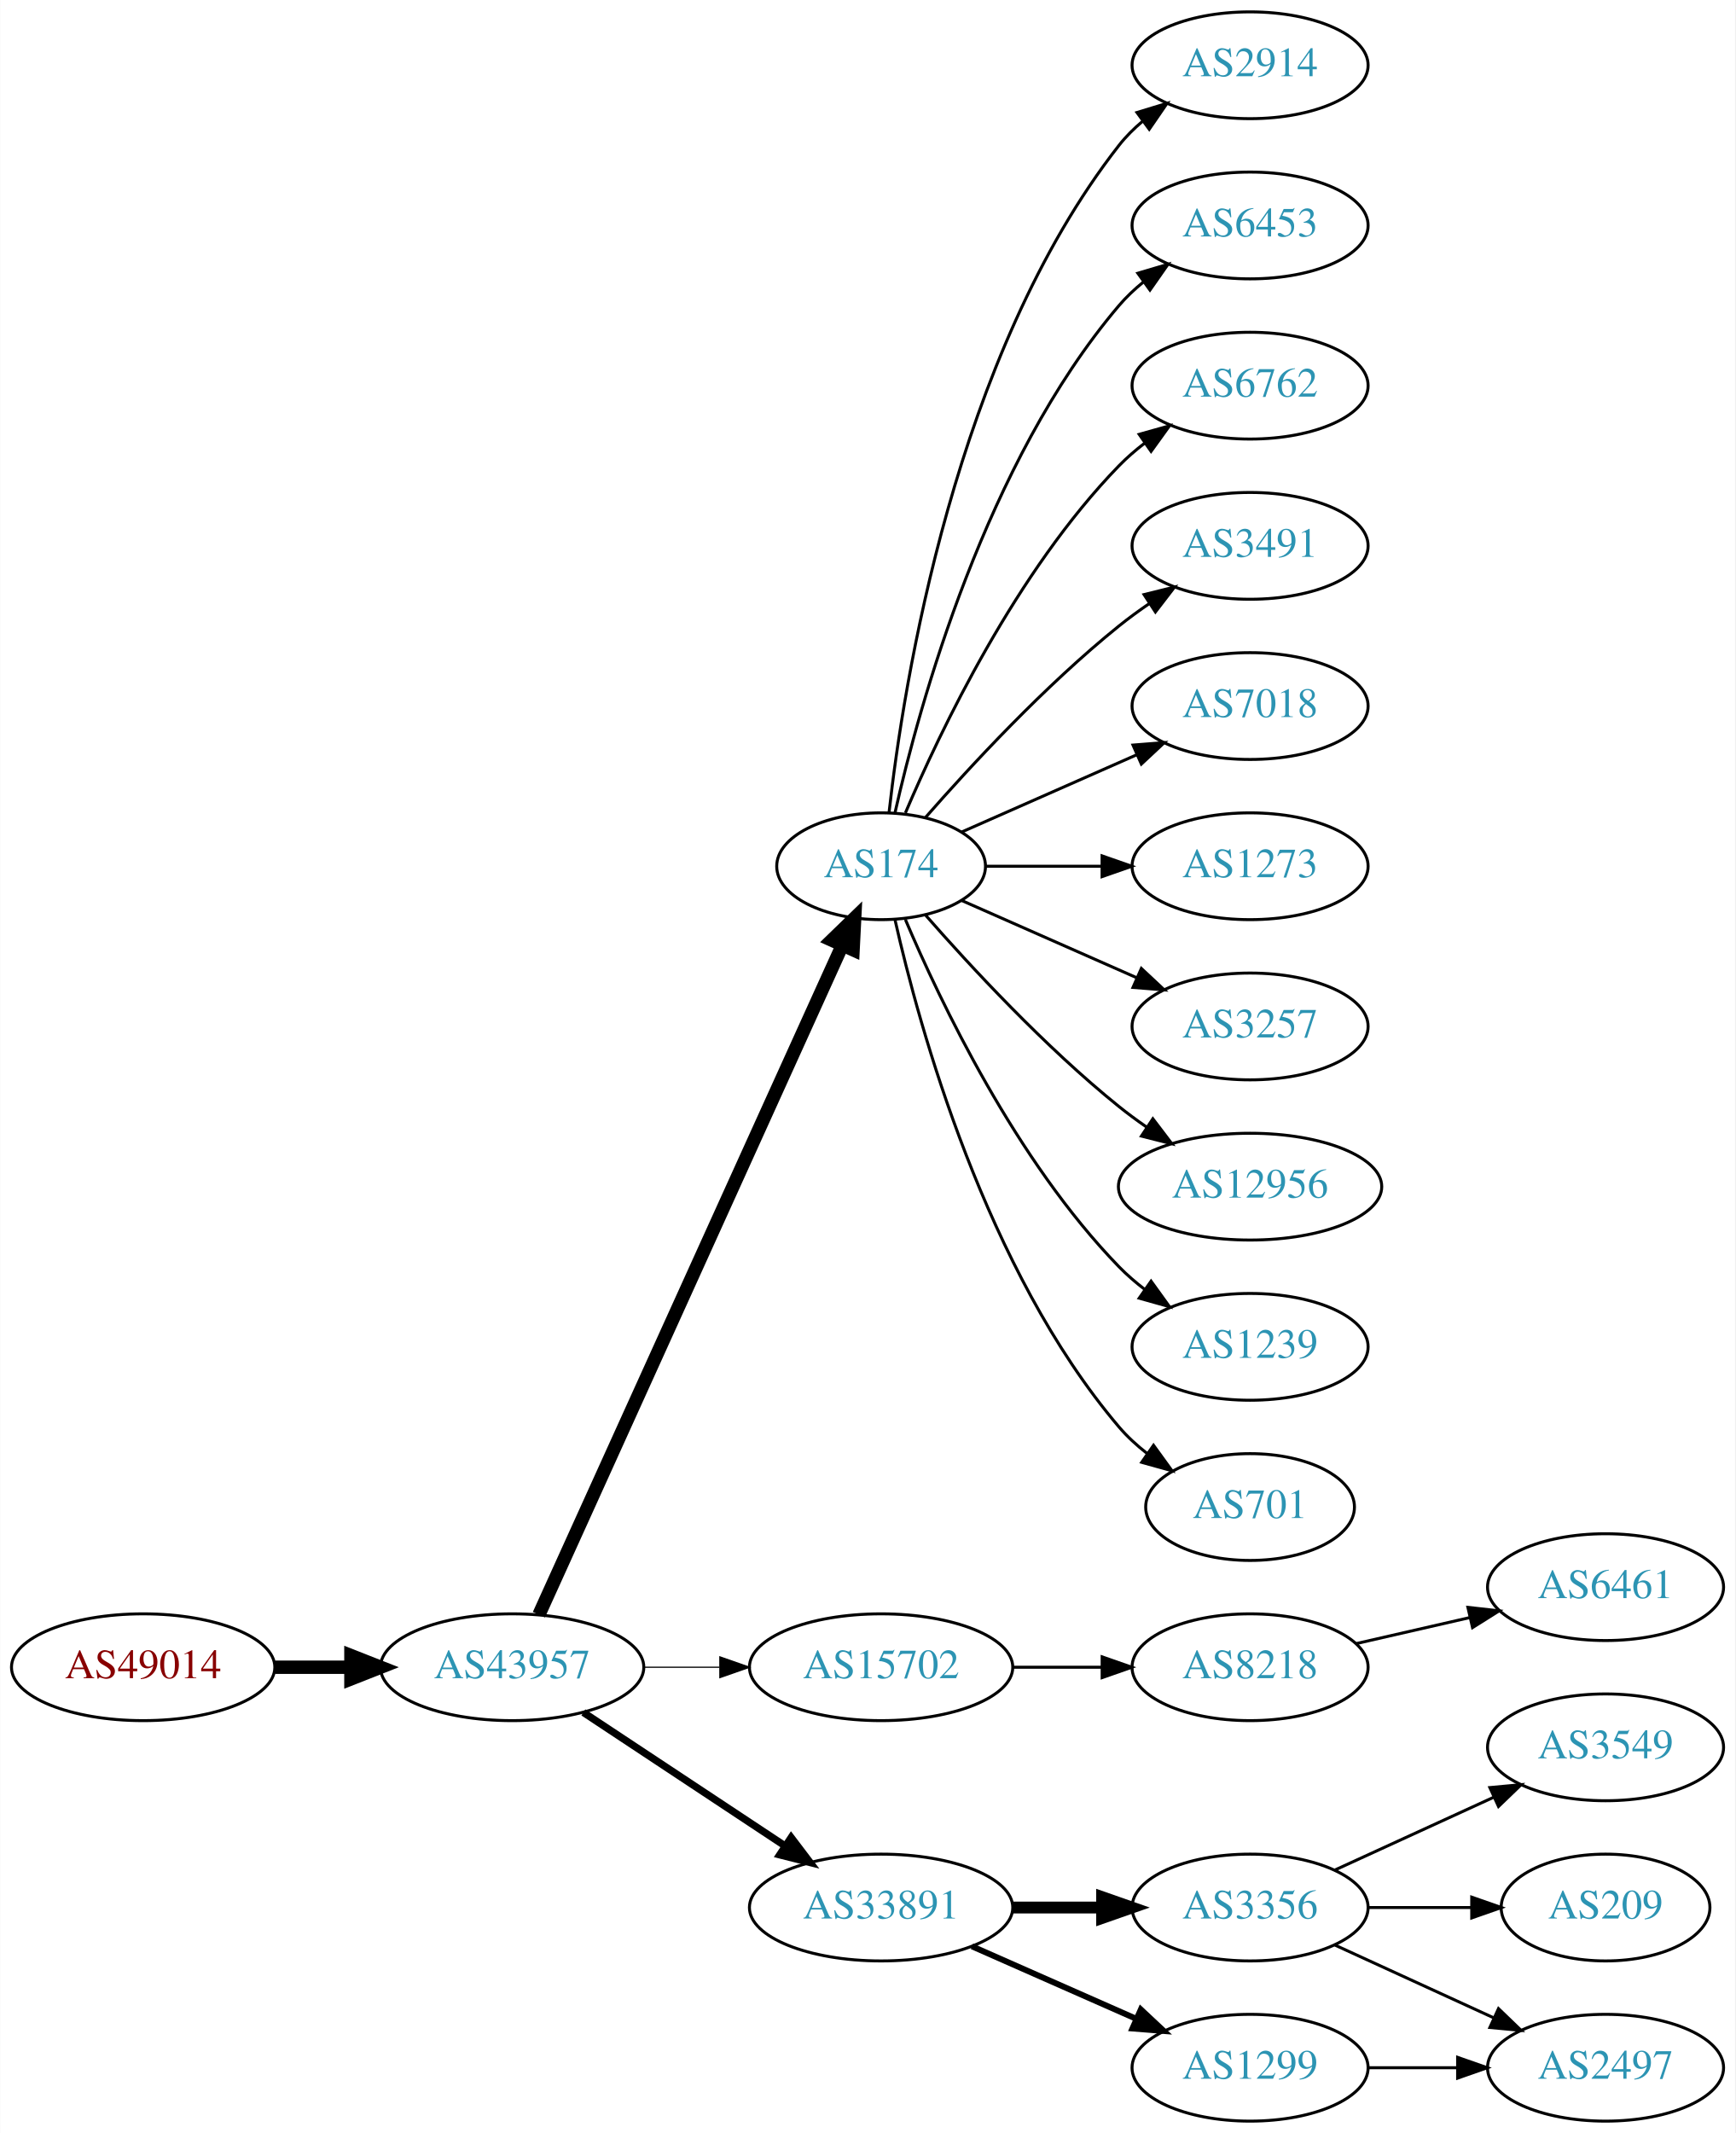
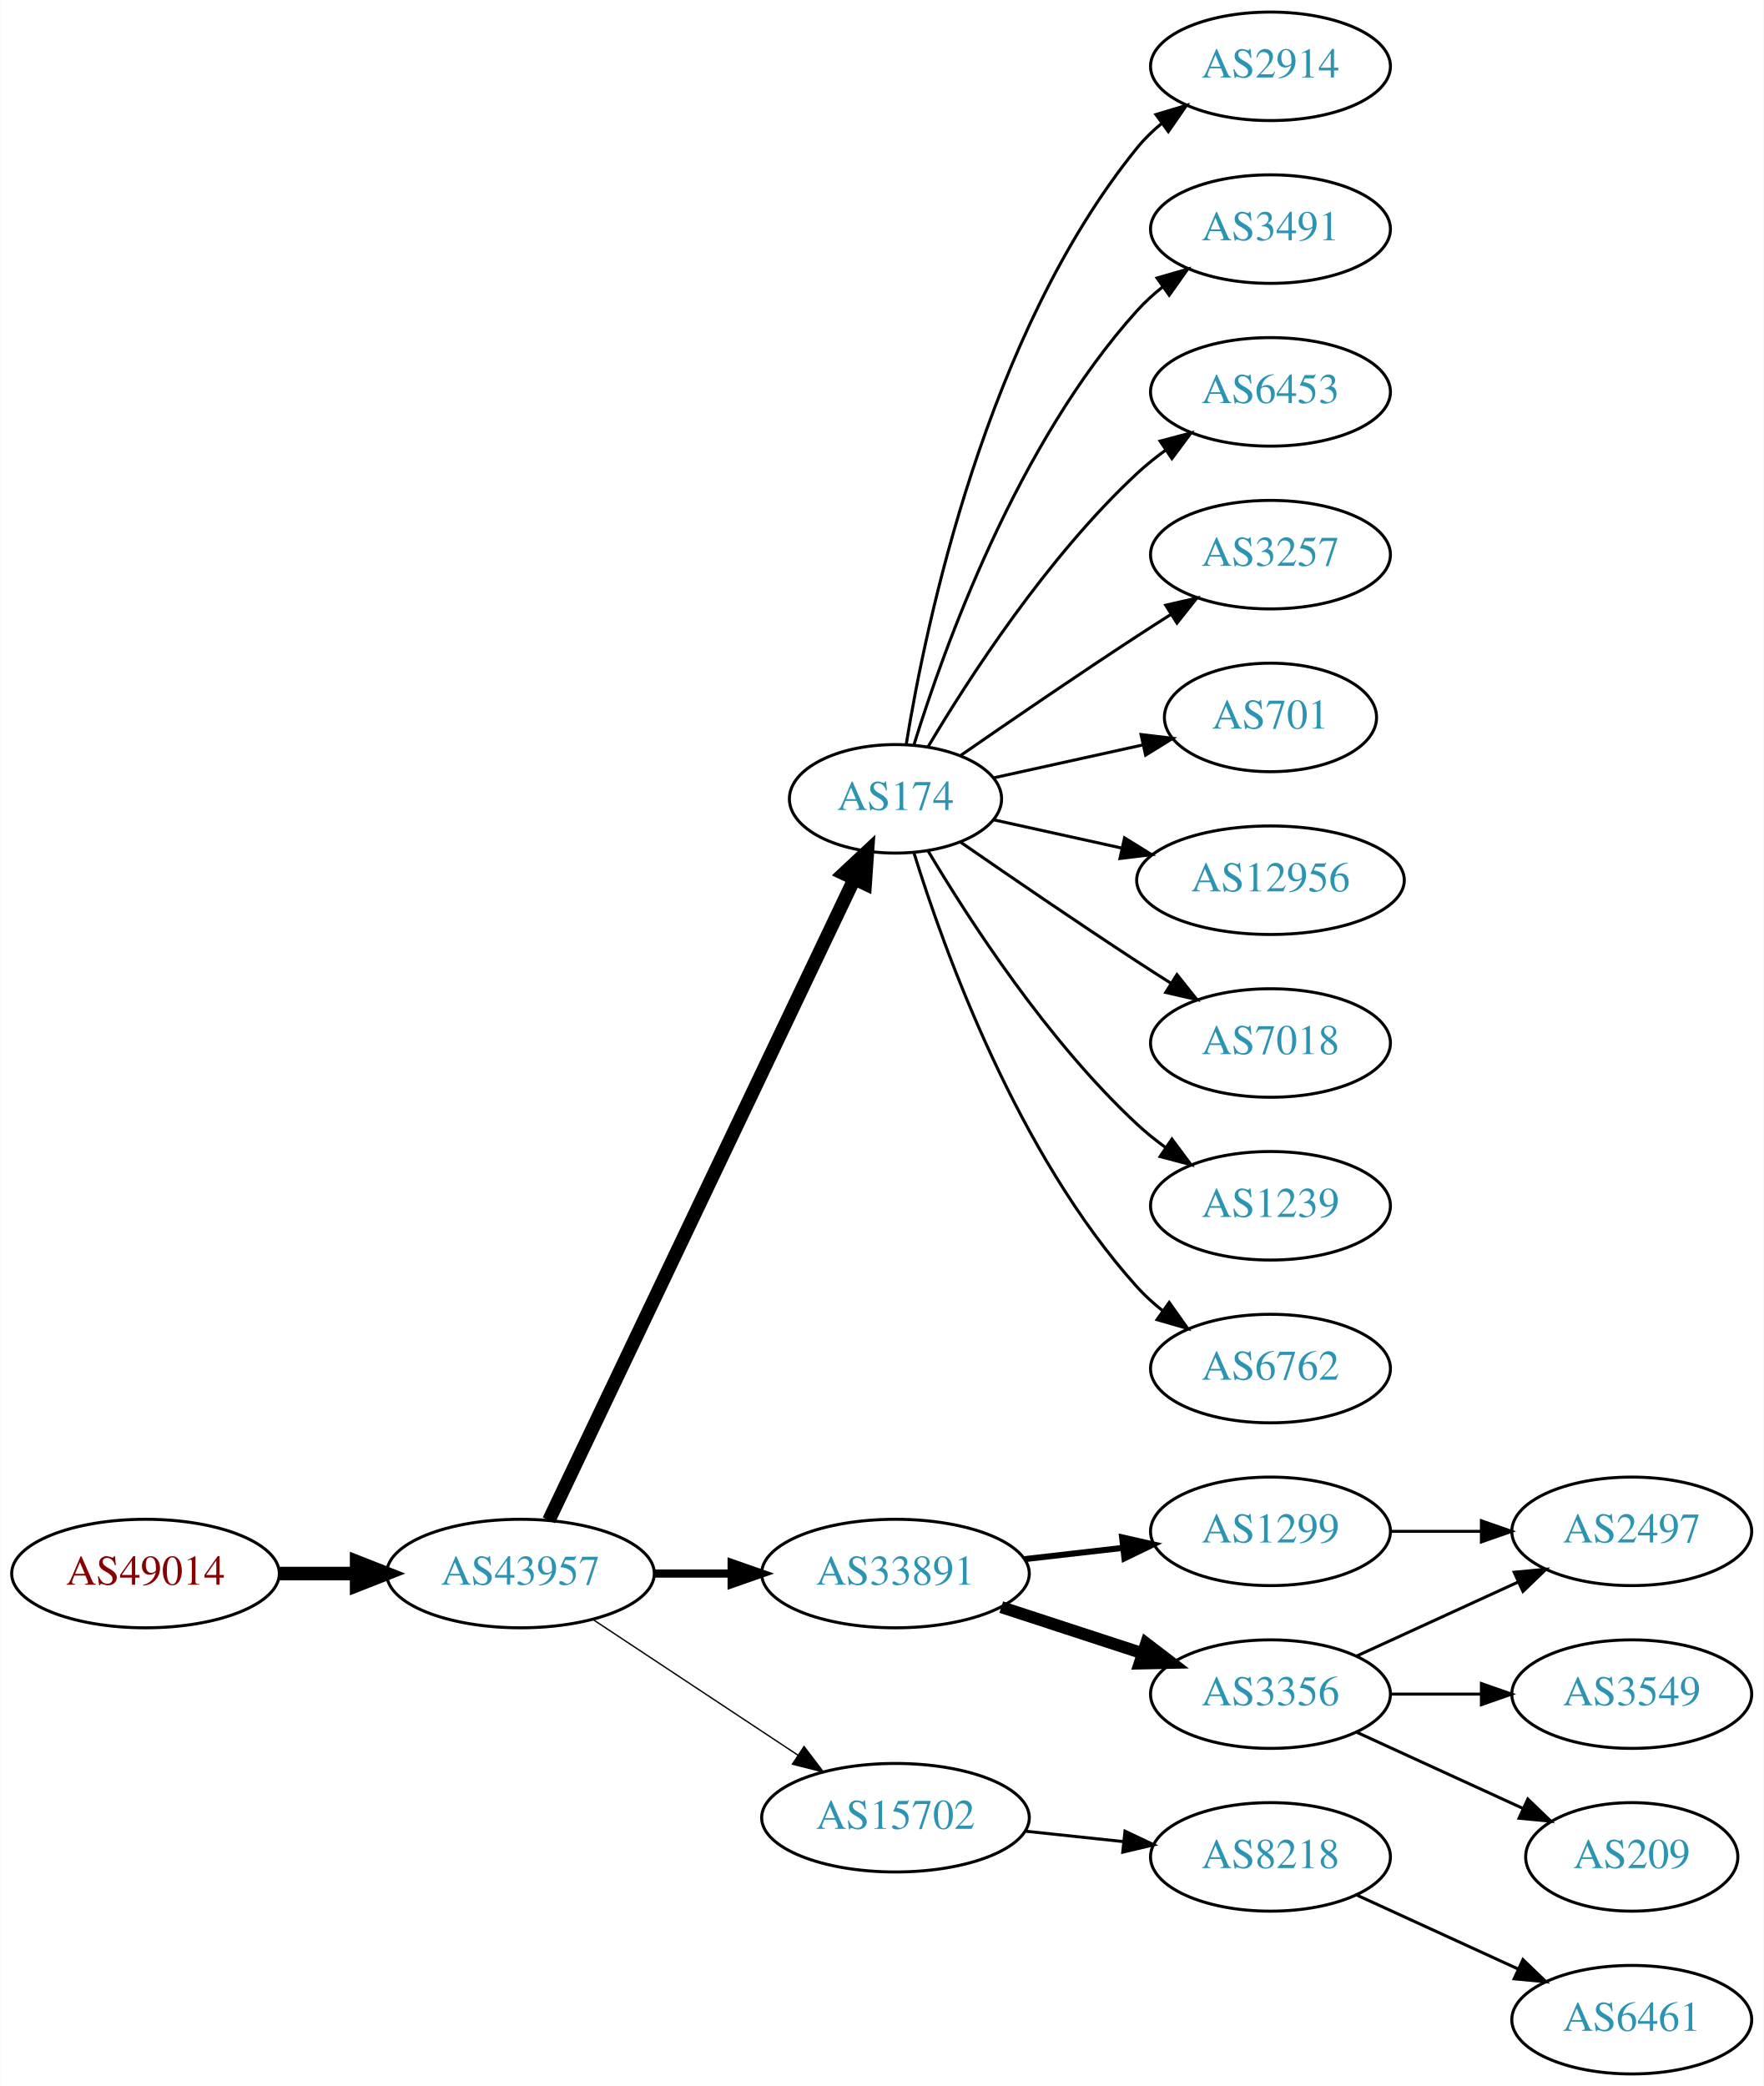
- <svg xmlns="http://www.w3.org/2000/svg" xmlns:xlink="http://www.w3.org/1999/xlink" width="585pt" height="719pt" viewBox="0.00 0.00 584.86 719.00">
-   <g id="graph0" class="graph" transform="scale(1 1) rotate(0) translate(4 715)">
-     <polygon fill="white" stroke="none" points="-4,4 -4,-715 580.862,-715 580.862,4 -4,4" />
+ <svg xmlns="http://www.w3.org/2000/svg" xmlns:xlink="http://www.w3.org/1999/xlink" width="585pt" height="692pt" viewBox="0.00 0.00 584.86 692.00">
+   <g id="graph0" class="graph" transform="scale(1 1) rotate(0) translate(4 688)">
+     <polygon fill="white" stroke="none" points="-4,4 -4,-688 580.862,-688 580.862,4 -4,4" />
    <g id="node1" class="node">
      <g id="a_node1">
        <a xlink:href="/asn/49014" xlink:title="AS49014 ~ Wirtschaftskammer Oesterreich [AT]">
-           <ellipse fill="#ffffff" stroke="black" cx="44.196" cy="-153" rx="44.393" ry="18" />
-           <text text-anchor="middle" x="44.196" y="-149.3" font-family="Times,serif" font-size="14.00" fill="#880000">AS49014</text>
+           <ellipse fill="#ffffff" stroke="black" cx="44.196" cy="-166" rx="44.393" ry="18" />
+           <text text-anchor="middle" x="44.196" y="-162.3" font-family="Times,serif" font-size="14.00" fill="#880000">AS49014</text>
        </a>
      </g>
    </g>
    <g id="node2" class="node">
      <g id="a_node2">
        <a xlink:href="/asn/43957" xlink:title="AS43957 ~ WNT Telecommunication GmbH [AT]">
-           <ellipse fill="#ffffff" stroke="black" cx="168.588" cy="-153" rx="44.393" ry="18" />
-           <text text-anchor="middle" x="168.588" y="-149.3" font-family="Times,serif" font-size="14.00" fill="#2c94b3">AS43957</text>
+           <ellipse fill="#ffffff" stroke="black" cx="168.588" cy="-166" rx="44.393" ry="18" />
+           <text text-anchor="middle" x="168.588" y="-162.3" font-family="Times,serif" font-size="14.00" fill="#2c94b3">AS43957</text>
        </a>
      </g>
    </g>
    <g id="edge1" class="edge">
-       <path fill="none" stroke="black" stroke-width="4.5" d="M88.692,-153C96.898,-153 105.569,-153 114.041,-153" />
-       <polygon fill="black" stroke="black" stroke-width="4.5" points="114.233,-156.938 124.233,-153 114.233,-149.063 114.233,-156.938" />
+       <path fill="none" stroke="black" stroke-width="4.5" d="M88.692,-166C96.898,-166 105.569,-166 114.041,-166" />
+       <polygon fill="black" stroke="black" stroke-width="4.5" points="114.233,-169.938 124.233,-166 114.233,-162.063 114.233,-169.938" />
    </g>
    <g id="node3" class="node">
      <g id="a_node3">
        <a xlink:href="/asn/174" xlink:title="AS174 ~ Cogent Communications [US]">
          <ellipse fill="#ffffff" stroke="black" cx="292.98" cy="-423" rx="35.194" ry="18" />
          <text text-anchor="middle" x="292.98" y="-419.3" font-family="Times,serif" font-size="14.00" fill="#2c94b3">AS174</text>
        </a>
      </g>
    </g>
    <g id="edge2" class="edge">
-       <path fill="none" stroke="black" stroke-width="4.5" d="M177.619,-170.715C198.546,-216.882 254.859,-341.108 279.803,-396.135" />
-       <polygon fill="black" stroke="black" stroke-width="4.5" points="276.364,-398.088 284.079,-405.57 283.537,-394.837 276.364,-398.088" />
+       <path fill="none" stroke="black" stroke-width="4.5" d="M178.001,-183.665C199.101,-227.97 254.365,-344.014 279.369,-396.519" />
+       <polygon fill="black" stroke="black" stroke-width="4.5" points="275.816,-398.216 283.671,-405.552 282.926,-394.83 275.816,-398.216" />
    </g>
    <g id="node4" class="node">
      <g id="a_node4">
-         <a xlink:href="/asn/15702" xlink:title="AS15702 ~ Onstage Online GmbH [AT]">
-           <ellipse fill="#ffffff" stroke="black" cx="292.98" cy="-153" rx="44.393" ry="18" />
-           <text text-anchor="middle" x="292.98" y="-149.3" font-family="Times,serif" font-size="14.00" fill="#2c94b3">AS15702</text>
+         <a xlink:href="/asn/33891" xlink:title="AS33891 ~ CORE-BACKBONE GMBH GLOBAL NETWORK [DE]">
+           <ellipse fill="#ffffff" stroke="black" cx="292.98" cy="-166" rx="44.393" ry="18" />
+           <text text-anchor="middle" x="292.98" y="-162.3" font-family="Times,serif" font-size="14.00" fill="#2c94b3">AS33891</text>
        </a>
      </g>
    </g>
    <g id="edge3" class="edge">
-       <path fill="none" stroke="black" stroke-width="0.409" d="M213.084,-153C221.29,-153 229.961,-153 238.434,-153" />
-       <polygon fill="black" stroke="black" stroke-width="0.409" points="238.625,-156.5 248.625,-153 238.625,-149.5 238.625,-156.5" />
+       <path fill="none" stroke="black" stroke-width="2.7" d="M213.084,-166C221.29,-166 229.961,-166 238.434,-166" />
+       <polygon fill="black" stroke="black" stroke-width="2.7" points="238.625,-169.5 248.625,-166 238.625,-162.5 238.625,-169.5" />
    </g>
    <g id="node5" class="node">
      <g id="a_node5">
-         <a xlink:href="/asn/33891" xlink:title="AS33891 ~ CORE-BACKBONE GMBH GLOBAL NETWORK [DE]">
-           <ellipse fill="#ffffff" stroke="black" cx="292.98" cy="-72" rx="44.393" ry="18" />
-           <text text-anchor="middle" x="292.98" y="-68.3" font-family="Times,serif" font-size="14.00" fill="#2c94b3">AS33891</text>
+         <a xlink:href="/asn/15702" xlink:title="AS15702 ~ Onstage Online GmbH [AT]">
+           <ellipse fill="#ffffff" stroke="black" cx="292.98" cy="-85" rx="44.393" ry="18" />
+           <text text-anchor="middle" x="292.98" y="-81.3" font-family="Times,serif" font-size="14.00" fill="#2c94b3">AS15702</text>
        </a>
      </g>
    </g>
    <g id="edge4" class="edge">
-       <path fill="none" stroke="black" stroke-width="2.455" d="M192.609,-137.765C211.841,-125.037 239.449,-106.766 260.686,-92.711" />
-       <polygon fill="black" stroke="black" stroke-width="2.455" points="262.655,-95.605 269.063,-87.167 258.792,-89.767 262.655,-95.605" />
+       <path fill="none" stroke="black" stroke-width="0.45" d="M192.609,-150.765C211.841,-138.037 239.449,-119.766 260.686,-105.711" />
+       <polygon fill="black" stroke="black" stroke-width="0.45" points="262.655,-108.605 269.063,-100.167 258.792,-102.767 262.655,-108.605" />
    </g>
    <g id="node6" class="node">
      <g id="a_node6">
        <a xlink:href="/asn/2914" xlink:title="AS2914 ~ NTT America, Inc. [US]">
-           <ellipse fill="#ffffff" stroke="black" cx="417.373" cy="-693" rx="39.794" ry="18" />
-           <text text-anchor="middle" x="417.373" y="-689.3" font-family="Times,serif" font-size="14.00" fill="#2c94b3">AS2914</text>
+           <ellipse fill="#ffffff" stroke="black" cx="417.373" cy="-666" rx="39.794" ry="18" />
+           <text text-anchor="middle" x="417.373" y="-662.3" font-family="Times,serif" font-size="14.00" fill="#2c94b3">AS2914</text>
        </a>
      </g>
    </g>
    <g id="edge5" class="edge">
-       <path fill="none" stroke="black" d="M295.66,-441.129C300.49,-484.368 317.831,-595.216 373.176,-666 375.492,-668.961 378.229,-671.683 381.184,-674.164" />
-       <polygon fill="black" stroke="black" points="379.239,-677.078 389.375,-680.165 383.377,-671.432 379.239,-677.078" />
+       <path fill="none" stroke="black" d="M296.561,-441.178C303.016,-480.997 323.088,-577.286 373.176,-639 375.545,-641.918 378.318,-644.612 381.295,-647.075" />
+       <polygon fill="black" stroke="black" points="379.371,-650.003 389.517,-653.052 383.486,-644.341 379.371,-650.003" />
    </g>
    <g id="node7" class="node">
      <g id="a_node7">
-         <a xlink:href="/asn/6453" xlink:title="AS6453 ~ TATA COMMUNICATIONS (AMERICA) INC [US]">
-           <ellipse fill="#ffffff" stroke="black" cx="417.373" cy="-639" rx="39.794" ry="18" />
-           <text text-anchor="middle" x="417.373" y="-635.3" font-family="Times,serif" font-size="14.00" fill="#2c94b3">AS6453</text>
+         <a xlink:href="/asn/3491" xlink:title="AS3491 ~ PCCW Global, Inc. [US]">
+           <ellipse fill="#ffffff" stroke="black" cx="417.373" cy="-612" rx="39.794" ry="18" />
+           <text text-anchor="middle" x="417.373" y="-608.3" font-family="Times,serif" font-size="14.00" fill="#2c94b3">AS3491</text>
        </a>
      </g>
    </g>
    <g id="edge6" class="edge">
-       <path fill="none" stroke="black" d="M297.674,-441.075C305.814,-477.148 328.247,-559.14 373.176,-612 375.611,-614.864 378.427,-617.521 381.432,-619.961" />
-       <polygon fill="black" stroke="black" points="379.531,-622.905 389.692,-625.906 383.62,-617.224 379.531,-622.905" />
+       <path fill="none" stroke="black" d="M299.118,-440.94C309.021,-472.979 333.359,-540.812 373.176,-585 375.693,-587.792 378.564,-590.401 381.603,-592.812" />
+       <polygon fill="black" stroke="black" points="379.732,-595.776 389.911,-598.715 383.786,-590.07 379.732,-595.776" />
    </g>
    <g id="node8" class="node">
      <g id="a_node8">
-         <a xlink:href="/asn/6762" xlink:title="AS6762 ~ TELECOM ITALIA SPARKLE S.p.A. [IT]">
-           <ellipse fill="#ffffff" stroke="black" cx="417.373" cy="-585" rx="39.794" ry="18" />
-           <text text-anchor="middle" x="417.373" y="-581.3" font-family="Times,serif" font-size="14.00" fill="#2c94b3">AS6762</text>
+         <a xlink:href="/asn/6453" xlink:title="AS6453 ~ TATA COMMUNICATIONS (AMERICA) INC [US]">
+           <ellipse fill="#ffffff" stroke="black" cx="417.373" cy="-558" rx="39.794" ry="18" />
+           <text text-anchor="middle" x="417.373" y="-554.3" font-family="Times,serif" font-size="14.00" fill="#2c94b3">AS6453</text>
        </a>
      </g>
    </g>
    <g id="edge7" class="edge">
-       <path fill="none" stroke="black" d="M301.171,-440.975C312.938,-468.682 338.512,-522.348 373.176,-558 375.797,-560.695 378.737,-563.239 381.82,-565.608" />
-       <polygon fill="black" stroke="black" points="379.986,-568.597 390.189,-571.455 383.995,-562.859 379.986,-568.597" />
+       <path fill="none" stroke="black" d="M303.793,-440.279C317.299,-463.011 343.359,-503.314 373.176,-531 376.083,-533.699 379.296,-536.28 382.62,-538.703" />
+       <polygon fill="black" stroke="black" points="380.755,-541.667 390.998,-544.375 384.679,-535.87 380.755,-541.667" />
    </g>
    <g id="node9" class="node">
      <g id="a_node9">
-         <a xlink:href="/asn/3491" xlink:title="AS3491 ~ PCCW Global, Inc. [US]">
-           <ellipse fill="#ffffff" stroke="black" cx="417.373" cy="-531" rx="39.794" ry="18" />
-           <text text-anchor="middle" x="417.373" y="-527.3" font-family="Times,serif" font-size="14.00" fill="#2c94b3">AS3491</text>
+         <a xlink:href="/asn/3257" xlink:title="AS3257 ~ GTT [DE]">
+           <ellipse fill="#ffffff" stroke="black" cx="417.373" cy="-504" rx="39.794" ry="18" />
+           <text text-anchor="middle" x="417.373" y="-500.3" font-family="Times,serif" font-size="14.00" fill="#2c94b3">AS3257</text>
        </a>
      </g>
    </g>
    <g id="edge8" class="edge">
-       <path fill="none" stroke="black" d="M307.854,-439.345C322.924,-456.559 348.202,-483.901 373.176,-504 376.432,-506.62 379.957,-509.192 383.542,-511.646" />
-       <polygon fill="black" stroke="black" points="381.629,-514.577 391.914,-517.121 385.46,-508.719 381.629,-514.577" />
+       <path fill="none" stroke="black" d="M314.671,-437.44C330.563,-448.449 353.113,-463.897 373.176,-477 376.758,-479.339 380.529,-481.759 384.289,-484.144" />
+       <polygon fill="black" stroke="black" points="382.623,-487.231 392.95,-489.596 386.352,-481.307 382.623,-487.231" />
    </g>
    <g id="node10" class="node">
      <g id="a_node10">
-         <a xlink:href="/asn/7018" xlink:title="AS7018 ~ AT&amp;T Services, Inc. [US]">
-           <ellipse fill="#ffffff" stroke="black" cx="417.373" cy="-477" rx="39.794" ry="18" />
-           <text text-anchor="middle" x="417.373" y="-473.3" font-family="Times,serif" font-size="14.00" fill="#2c94b3">AS7018</text>
+         <a xlink:href="/asn/701" xlink:title="AS701 ~ UUNET [US]">
+           <ellipse fill="#ffffff" stroke="black" cx="417.373" cy="-450" rx="35.194" ry="18" />
+           <text text-anchor="middle" x="417.373" y="-446.3" font-family="Times,serif" font-size="14.00" fill="#2c94b3">AS701</text>
        </a>
      </g>
    </g>
    <g id="edge9" class="edge">
-       <path fill="none" stroke="black" d="M320.237,-434.584C337.422,-442.167 360.135,-452.188 379.17,-460.586" />
-       <polygon fill="black" stroke="black" points="377.896,-463.849 388.458,-464.684 380.721,-457.445 377.896,-463.849" />
+       <path fill="none" stroke="black" d="M325.499,-429.953C340.632,-433.292 358.96,-437.335 375.18,-440.913" />
+       <polygon fill="black" stroke="black" points="374.441,-444.334 384.96,-443.07 375.949,-437.498 374.441,-444.334" />
    </g>
    <g id="node11" class="node">
      <g id="a_node11">
-         <a xlink:href="/asn/1273" xlink:title="AS1273 ~ Vodafone Group PLC [EU]">
-           <ellipse fill="#ffffff" stroke="black" cx="417.373" cy="-423" rx="39.794" ry="18" />
-           <text text-anchor="middle" x="417.373" y="-419.3" font-family="Times,serif" font-size="14.00" fill="#2c94b3">AS1273</text>
+         <a xlink:href="/asn/12956" xlink:title="AS12956 ~ TELXIUS [ES]">
+           <ellipse fill="#ffffff" stroke="black" cx="417.373" cy="-396" rx="44.393" ry="18" />
+           <text text-anchor="middle" x="417.373" y="-392.3" font-family="Times,serif" font-size="14.00" fill="#2c94b3">AS12956</text>
        </a>
      </g>
    </g>
    <g id="edge10" class="edge">
-       <path fill="none" stroke="black" d="M328.399,-423C340.45,-423 354.226,-423 367.244,-423" />
-       <polygon fill="black" stroke="black" points="367.474,-426.5 377.473,-423 367.473,-419.5 367.474,-426.5" />
+       <path fill="none" stroke="black" d="M325.499,-416.047C338.38,-413.205 353.575,-409.853 367.816,-406.712" />
+       <polygon fill="black" stroke="black" points="368.958,-410.044 377.97,-404.472 367.45,-403.208 368.958,-410.044" />
    </g>
    <g id="node12" class="node">
      <g id="a_node12">
-         <a xlink:href="/asn/3257" xlink:title="AS3257 ~ GTT [DE]">
-           <ellipse fill="#ffffff" stroke="black" cx="417.373" cy="-369" rx="39.794" ry="18" />
-           <text text-anchor="middle" x="417.373" y="-365.3" font-family="Times,serif" font-size="14.00" fill="#2c94b3">AS3257</text>
+         <a xlink:href="/asn/7018" xlink:title="AS7018 ~ AT&amp;T Services, Inc. [US]">
+           <ellipse fill="#ffffff" stroke="black" cx="417.373" cy="-342" rx="39.794" ry="18" />
+           <text text-anchor="middle" x="417.373" y="-338.3" font-family="Times,serif" font-size="14.00" fill="#2c94b3">AS7018</text>
        </a>
      </g>
    </g>
    <g id="edge11" class="edge">
-       <path fill="none" stroke="black" d="M320.237,-411.416C337.422,-403.833 360.135,-393.812 379.17,-385.414" />
-       <polygon fill="black" stroke="black" points="380.721,-388.555 388.458,-381.316 377.896,-382.151 380.721,-388.555" />
+       <path fill="none" stroke="black" d="M314.671,-408.56C330.563,-397.551 353.113,-382.103 373.176,-369 376.758,-366.661 380.529,-364.241 384.289,-361.856" />
+       <polygon fill="black" stroke="black" points="386.352,-364.693 392.95,-356.404 382.623,-358.769 386.352,-364.693" />
    </g>
    <g id="node13" class="node">
      <g id="a_node13">
-         <a xlink:href="/asn/12956" xlink:title="AS12956 ~ TELXIUS [ES]">
-           <ellipse fill="#ffffff" stroke="black" cx="417.373" cy="-315" rx="44.393" ry="18" />
-           <text text-anchor="middle" x="417.373" y="-311.3" font-family="Times,serif" font-size="14.00" fill="#2c94b3">AS12956</text>
+         <a xlink:href="/asn/1239" xlink:title="AS1239 ~ Sprint [US]">
+           <ellipse fill="#ffffff" stroke="black" cx="417.373" cy="-288" rx="39.794" ry="18" />
+           <text text-anchor="middle" x="417.373" y="-284.3" font-family="Times,serif" font-size="14.00" fill="#2c94b3">AS1239</text>
        </a>
      </g>
    </g>
    <g id="edge12" class="edge">
-       <path fill="none" stroke="black" d="M307.854,-406.655C322.924,-389.441 348.202,-362.099 373.176,-342 376.105,-339.643 379.251,-337.325 382.463,-335.098" />
-       <polygon fill="black" stroke="black" points="384.598,-337.882 391.011,-329.448 380.738,-332.042 384.598,-337.882" />
+       <path fill="none" stroke="black" d="M303.793,-405.721C317.299,-382.989 343.359,-342.686 373.176,-315 376.083,-312.301 379.296,-309.72 382.62,-307.297" />
+       <polygon fill="black" stroke="black" points="384.679,-310.13 390.998,-301.625 380.755,-304.333 384.679,-310.13" />
    </g>
    <g id="node14" class="node">
      <g id="a_node14">
-         <a xlink:href="/asn/1239" xlink:title="AS1239 ~ Sprint [US]">
-           <ellipse fill="#ffffff" stroke="black" cx="417.373" cy="-261" rx="39.794" ry="18" />
-           <text text-anchor="middle" x="417.373" y="-257.3" font-family="Times,serif" font-size="14.00" fill="#2c94b3">AS1239</text>
+         <a xlink:href="/asn/6762" xlink:title="AS6762 ~ TELECOM ITALIA SPARKLE S.p.A. [IT]">
+           <ellipse fill="#ffffff" stroke="black" cx="417.373" cy="-234" rx="39.794" ry="18" />
+           <text text-anchor="middle" x="417.373" y="-230.3" font-family="Times,serif" font-size="14.00" fill="#2c94b3">AS6762</text>
        </a>
      </g>
    </g>
    <g id="edge13" class="edge">
-       <path fill="none" stroke="black" d="M301.171,-405.025C312.938,-377.318 338.512,-323.652 373.176,-288 375.797,-285.305 378.737,-282.761 381.82,-280.392" />
-       <polygon fill="black" stroke="black" points="383.995,-283.141 390.189,-274.545 379.986,-277.403 383.995,-283.141" />
+       <path fill="none" stroke="black" d="M299.118,-405.06C309.021,-373.021 333.359,-305.188 373.176,-261 375.693,-258.208 378.564,-255.599 381.603,-253.188" />
+       <polygon fill="black" stroke="black" points="383.786,-255.93 389.911,-247.285 379.732,-250.224 383.786,-255.93" />
    </g>
    <g id="node15" class="node">
      <g id="a_node15">
-         <a xlink:href="/asn/701" xlink:title="AS701 ~ UUNET [US]">
-           <ellipse fill="#ffffff" stroke="black" cx="417.373" cy="-207" rx="35.194" ry="18" />
-           <text text-anchor="middle" x="417.373" y="-203.3" font-family="Times,serif" font-size="14.00" fill="#2c94b3">AS701</text>
+         <a xlink:href="/asn/1299" xlink:title="AS1299 ~ Telia Carrier [EU]">
+           <ellipse fill="#ffffff" stroke="black" cx="417.373" cy="-180" rx="39.794" ry="18" />
+           <text text-anchor="middle" x="417.373" y="-176.3" font-family="Times,serif" font-size="14.00" fill="#2c94b3">AS1299</text>
        </a>
      </g>
    </g>
    <g id="edge14" class="edge">
-       <path fill="none" stroke="black" d="M297.674,-404.925C305.814,-368.852 328.247,-286.86 373.176,-234 375.947,-230.74 379.213,-227.748 382.688,-225.039" />
-       <polygon fill="black" stroke="black" points="384.824,-227.818 391.042,-219.239 380.832,-222.068 384.824,-227.818" />
+       <path fill="none" stroke="black" stroke-width="2" d="M335.759,-170.779C346.254,-171.979 357.6,-173.277 368.373,-174.51" />
+       <polygon fill="black" stroke="black" stroke-width="2" points="368.147,-178.006 378.48,-175.666 368.942,-171.052 368.147,-178.006" />
    </g>
    <g id="node16" class="node">
      <g id="a_node16">
+         <a xlink:href="/asn/3356" xlink:title="AS3356 ~ Level 3 Parent, LLC [US]">
+           <ellipse fill="#ffffff" stroke="black" cx="417.373" cy="-126" rx="39.794" ry="18" />
+           <text text-anchor="middle" x="417.373" y="-122.3" font-family="Times,serif" font-size="14.00" fill="#2c94b3">AS3356</text>
+         </a>
+       </g>
+     </g>
+     <g id="edge15" class="edge">
+       <path fill="none" stroke="black" stroke-width="4" d="M328.073,-154.858C342.579,-150.117 359.631,-144.544 374.862,-139.567" />
+       <polygon fill="black" stroke="black" stroke-width="4" points="376.144,-142.83 384.562,-136.396 373.97,-136.176 376.144,-142.83" />
+     </g>
+     <g id="node20" class="node">
+       <g id="a_node20">
        <a xlink:href="/asn/8218" xlink:title="AS8218 ~ legacy Neotelecoms [FR]">
-           <ellipse fill="#ffffff" stroke="black" cx="417.373" cy="-153" rx="39.794" ry="18" />
-           <text text-anchor="middle" x="417.373" y="-149.3" font-family="Times,serif" font-size="14.00" fill="#2c94b3">AS8218</text>
-         </a>
-       </g>
-     </g>
-     <g id="edge15" class="edge">
-       <path fill="none" stroke="black" d="M337.476,-153C347.165,-153 357.502,-153 367.394,-153" />
-       <polygon fill="black" stroke="black" points="367.497,-156.5 377.497,-153 367.497,-149.5 367.497,-156.5" />
+           <ellipse fill="#ffffff" stroke="black" cx="417.373" cy="-72" rx="39.794" ry="18" />
+           <text text-anchor="middle" x="417.373" y="-68.3" font-family="Times,serif" font-size="14.00" fill="#2c94b3">AS8218</text>
+         </a>
+       </g>
+     </g>
+     <g id="edge20" class="edge">
+       <path fill="none" stroke="black" d="M336.101,-80.526C346.581,-79.413 357.891,-78.212 368.62,-77.072" />
+       <polygon fill="black" stroke="black" points="369.109,-80.54 378.683,-76.003 368.37,-73.579 369.109,-80.54" />
+     </g>
+     <g id="node17" class="node">
+       <g id="a_node17">
+         <a xlink:href="/asn/2497" xlink:title="AS2497 ~ Internet Initiative Japan Inc. [JP]">
+           <ellipse fill="#ffffff" stroke="black" cx="537.215" cy="-180" rx="39.794" ry="18" />
+           <text text-anchor="middle" x="537.215" y="-176.3" font-family="Times,serif" font-size="14.00" fill="#2c94b3">AS2497</text>
+         </a>
+       </g>
+     </g>
+     <g id="edge16" class="edge">
+       <path fill="none" stroke="black" d="M457.285,-180C466.839,-180 477.188,-180 487.151,-180" />
+       <polygon fill="black" stroke="black" points="487.343,-183.5 497.343,-180 487.343,-176.5 487.343,-183.5" />
+     </g>
+     <g id="edge17" class="edge">
+       <path fill="none" stroke="black" d="M446.001,-138.661C461.958,-145.973 482.229,-155.261 499.512,-163.181" />
+       <polygon fill="black" stroke="black" points="498.21,-166.435 508.759,-167.419 501.126,-160.071 498.21,-166.435" />
    </g>
    <g id="node18" class="node">
      <g id="a_node18">
-         <a xlink:href="/asn/3356" xlink:title="AS3356 ~ Level 3 Parent, LLC [US]">
-           <ellipse fill="#ffffff" stroke="black" cx="417.373" cy="-72" rx="39.794" ry="18" />
-           <text text-anchor="middle" x="417.373" y="-68.3" font-family="Times,serif" font-size="14.00" fill="#2c94b3">AS3356</text>
-         </a>
-       </g>
-     </g>
-     <g id="edge17" class="edge">
-       <path fill="none" stroke="black" stroke-width="4" d="M337.476,-72C347.165,-72 357.502,-72 367.394,-72" />
-       <polygon fill="black" stroke="black" stroke-width="4" points="367.497,-75.5 377.497,-72 367.497,-68.5 367.497,-75.5" />
-     </g>
-     <g id="node19" class="node">
-       <g id="a_node19">
-         <a xlink:href="/asn/1299" xlink:title="AS1299 ~ Telia Carrier [EU]">
-           <ellipse fill="#ffffff" stroke="black" cx="417.373" cy="-18" rx="39.794" ry="18" />
-           <text text-anchor="middle" x="417.373" y="-14.3" font-family="Times,serif" font-size="14.00" fill="#2c94b3">AS1299</text>
-         </a>
-       </g>
-     </g>
-     <g id="edge18" class="edge">
-       <path fill="none" stroke="black" stroke-width="2" d="M323.608,-58.928C340.203,-51.606 361.062,-42.403 378.795,-34.579" />
-       <polygon fill="black" stroke="black" stroke-width="2" points="380.543,-37.634 388.279,-30.395 377.717,-31.23 380.543,-37.634" />
-     </g>
-     <g id="node17" class="node">
-       <g id="a_node17">
-         <a xlink:href="/asn/6461" xlink:title="AS6461 ~ Zayo Bandwidth [US]">
-           <ellipse fill="#ffffff" stroke="black" cx="537.215" cy="-180" rx="39.794" ry="18" />
-           <text text-anchor="middle" x="537.215" y="-176.3" font-family="Times,serif" font-size="14.00" fill="#2c94b3">AS6461</text>
-         </a>
-       </g>
-     </g>
-     <g id="edge16" class="edge">
-       <path fill="none" stroke="black" d="M453.092,-160.955C465.092,-163.704 478.713,-166.825 491.405,-169.733" />
-       <polygon fill="black" stroke="black" points="490.808,-173.187 501.337,-172.009 492.371,-166.364 490.808,-173.187" />
-     </g>
-     <g id="node20" class="node">
-       <g id="a_node20">
        <a xlink:href="/asn/3549" xlink:title="AS3549 ~ Level 3 Parent, LLC [US]">
          <ellipse fill="#ffffff" stroke="black" cx="537.215" cy="-126" rx="39.794" ry="18" />
          <text text-anchor="middle" x="537.215" y="-122.3" font-family="Times,serif" font-size="14.00" fill="#2c94b3">AS3549</text>
        </a>
      </g>
    </g>
-     <g id="edge19" class="edge">
-       <path fill="none" stroke="black" d="M446.001,-84.661C461.958,-91.973 482.229,-101.261 499.512,-109.181" />
-       <polygon fill="black" stroke="black" points="498.21,-112.435 508.759,-113.419 501.126,-106.071 498.21,-112.435" />
-     </g>
-     <g id="node21" class="node">
-       <g id="a_node21">
-         <a xlink:href="/asn/2497" xlink:title="AS2497 ~ Internet Initiative Japan Inc. [JP]">
-           <ellipse fill="#ffffff" stroke="black" cx="537.215" cy="-18" rx="39.794" ry="18" />
-           <text text-anchor="middle" x="537.215" y="-14.3" font-family="Times,serif" font-size="14.00" fill="#2c94b3">AS2497</text>
-         </a>
-       </g>
-     </g>
-     <g id="edge20" class="edge">
-       <path fill="none" stroke="black" d="M446.001,-59.339C461.958,-52.027 482.229,-42.739 499.512,-34.819" />
-       <polygon fill="black" stroke="black" points="501.126,-37.929 508.759,-30.581 498.21,-31.565 501.126,-37.929" />
-     </g>
-     <g id="node22" class="node">
-       <g id="a_node22">
+     <g id="edge18" class="edge">
+       <path fill="none" stroke="black" d="M457.285,-126C466.839,-126 477.188,-126 487.151,-126" />
+       <polygon fill="black" stroke="black" points="487.343,-129.5 497.343,-126 487.343,-122.5 487.343,-129.5" />
+     </g>
+     <g id="node19" class="node">
+       <g id="a_node19">
        <a xlink:href="/asn/209" xlink:title="AS209 ~ CenturyLink Communications, LLC [US]">
          <ellipse fill="#ffffff" stroke="black" cx="537.215" cy="-72" rx="35.194" ry="18" />
          <text text-anchor="middle" x="537.215" y="-68.3" font-family="Times,serif" font-size="14.00" fill="#2c94b3">AS209</text>
        </a>
      </g>
    </g>
+     <g id="edge19" class="edge">
+       <path fill="none" stroke="black" d="M446.001,-113.339C462.418,-105.817 483.399,-96.202 500.996,-88.139" />
+       <polygon fill="black" stroke="black" points="502.74,-91.189 510.373,-83.842 499.824,-84.826 502.74,-91.189" />
+     </g>
+     <g id="node21" class="node">
+       <g id="a_node21">
+         <a xlink:href="/asn/6461" xlink:title="AS6461 ~ ZAYO-6461 [US]">
+           <ellipse fill="#ffffff" stroke="black" cx="537.215" cy="-18" rx="39.794" ry="18" />
+           <text text-anchor="middle" x="537.215" y="-14.3" font-family="Times,serif" font-size="14.00" fill="#2c94b3">AS6461</text>
+         </a>
+       </g>
+     </g>
    <g id="edge21" class="edge">
-       <path fill="none" stroke="black" d="M457.285,-72C468.372,-72 480.531,-72 491.914,-72" />
-       <polygon fill="black" stroke="black" points="492.096,-75.5 502.096,-72 492.096,-68.5 492.096,-75.5" />
-     </g>
-     <g id="edge22" class="edge">
-       <path fill="none" stroke="black" d="M457.285,-18C466.839,-18 477.188,-18 487.151,-18" />
-       <polygon fill="black" stroke="black" points="487.343,-21.5 497.343,-18 487.343,-14.5 487.343,-21.5" />
+       <path fill="none" stroke="black" d="M446.001,-59.339C461.958,-52.027 482.229,-42.739 499.512,-34.819" />
+       <polygon fill="black" stroke="black" points="501.126,-37.929 508.759,-30.581 498.21,-31.565 501.126,-37.929" />
    </g>
  </g>
</svg>
